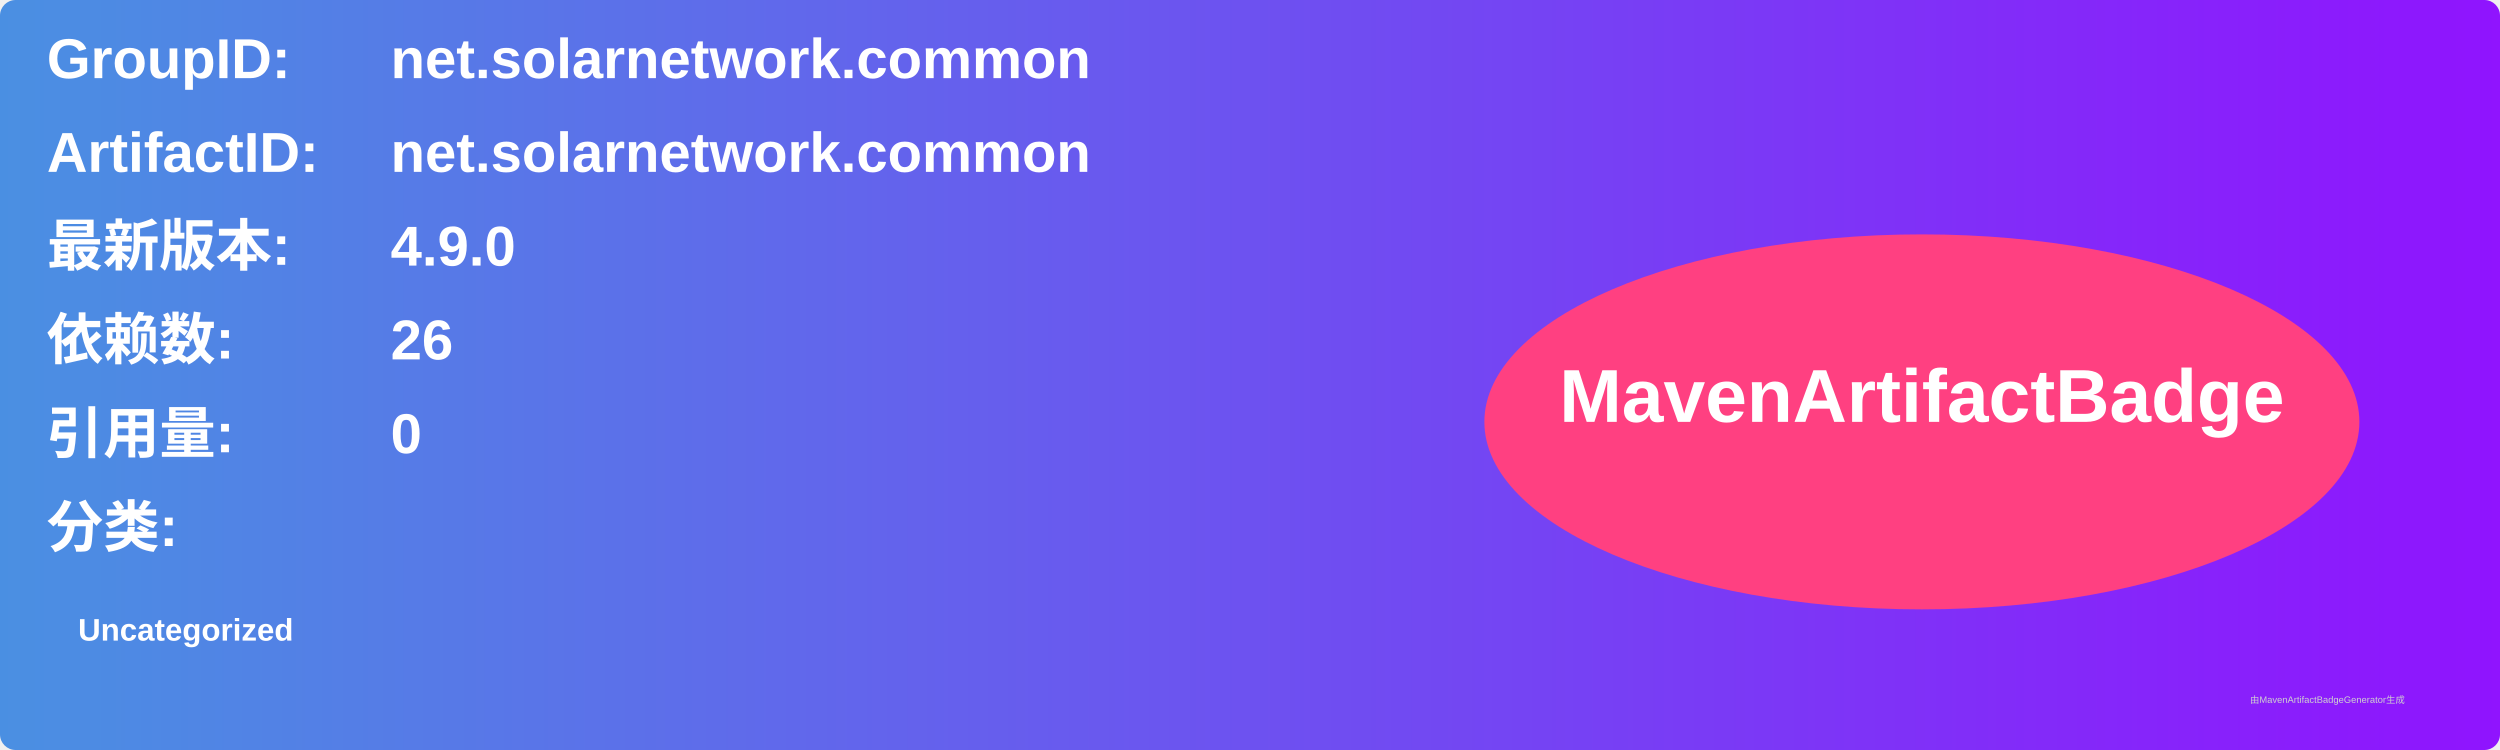
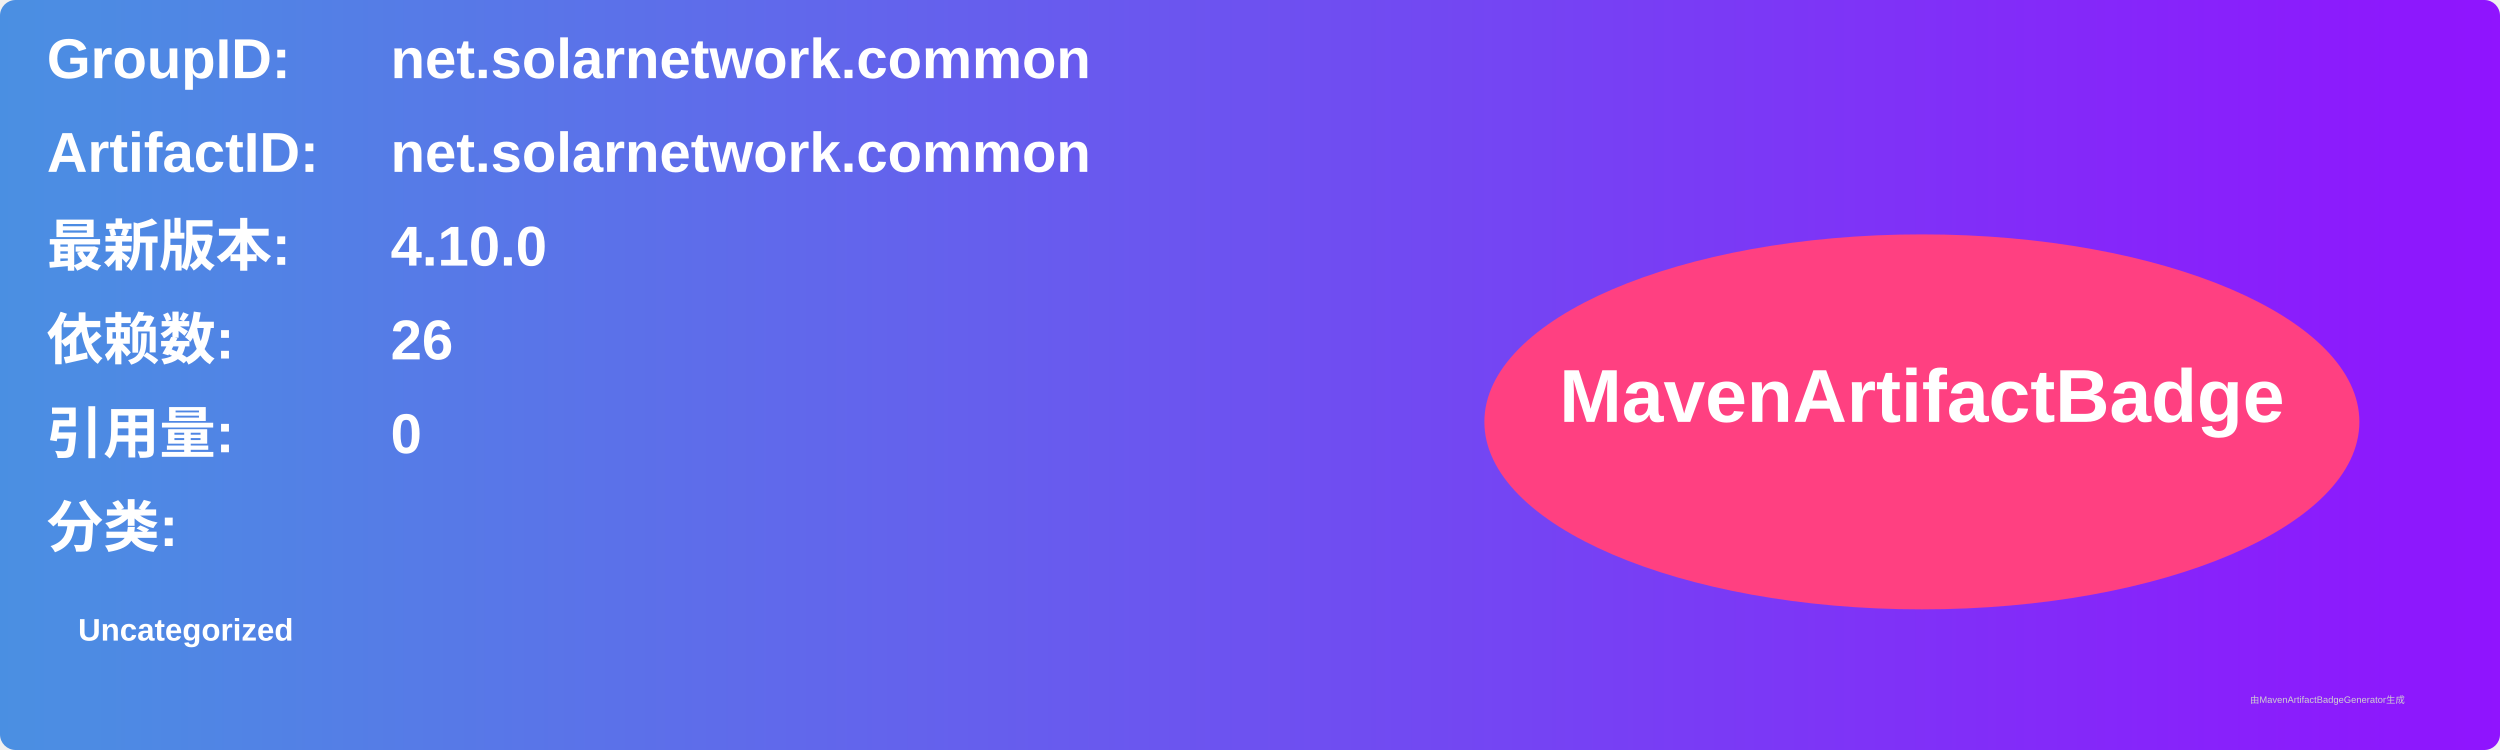
<svg xmlns="http://www.w3.org/2000/svg" width="800" height="240" viewBox="0 0 800 240">
  <linearGradient id="grad" x1="0%" y1="0%" x2="100%" y2="0%">
    <stop offset="0%" stop-color="#4a90e2" />
    <stop offset="100%" stop-color="#9013fe" />
  </linearGradient>
  <rect width="100%" height="100%" rx="5" ry="5" fill="url(#grad)" />
  <g transform="translate(15, 15)">
    <text x="0" y="10" font-family="Arial" font-size="18" fill="white" font-weight="bold" width="260">GroupID:</text>
    <text x="110" y="10" font-family="Arial" font-size="18" fill="white" font-weight="bold" width="460">net.solarnetwork.common</text>
    <text x="0" y="40" font-family="Arial" font-size="18" fill="white" font-weight="bold" width="260">ArtifactID:</text>
    <text x="110" y="40" font-family="Arial" font-size="18" fill="white" font-weight="bold" width="460">net.solarnetwork.common</text>
    <text x="0" y="70" font-family="Arial" font-size="18" fill="white" font-weight="bold">最新版本:</text>
    <text x="110" y="70" font-family="Arial" font-size="18" fill="white" font-weight="bold">
-       <tspan font-weight="bold">4.9.0</tspan>
+       <tspan font-weight="bold">4.10.0</tspan>
    </text>
    <text x="0" y="100" font-family="Arial" font-size="18" fill="white" font-weight="bold">依赖数: </text>
    <text x="110" y="100" font-family="Arial" font-size="18" fill="white">
      <tspan font-weight="bold">26</tspan>
    </text>
    <text x="0" y="130" font-family="Arial" font-size="18" fill="white" font-weight="bold">引用量: </text>
    <text x="110" y="130" font-family="Arial" font-size="18" fill="white">
      <tspan font-weight="bold">0</tspan>
    </text>
    <text x="0" y="160" font-family="Arial" font-size="18" fill="white" font-weight="bold">分类:</text>
    <text x="10" y="190" font-family="Arial" font-size="10" fill="white">
      <tspan font-weight="bold">Uncategorized</tspan>
    </text>
    <ellipse cx="600" cy="120" rx="140" ry="60" fill="#ff4081" />
    <text x="600" y="120" text-anchor="middle" font-family="Arial" font-size="24" fill="white" font-weight="bold">MavenArtifactBadge</text>
  </g>
  <text x="720" y="225" font-family="Arial" font-size="3" fill="#d0d0d0">由MavenArtifactBadgeGenerator生成</text>
</svg>
